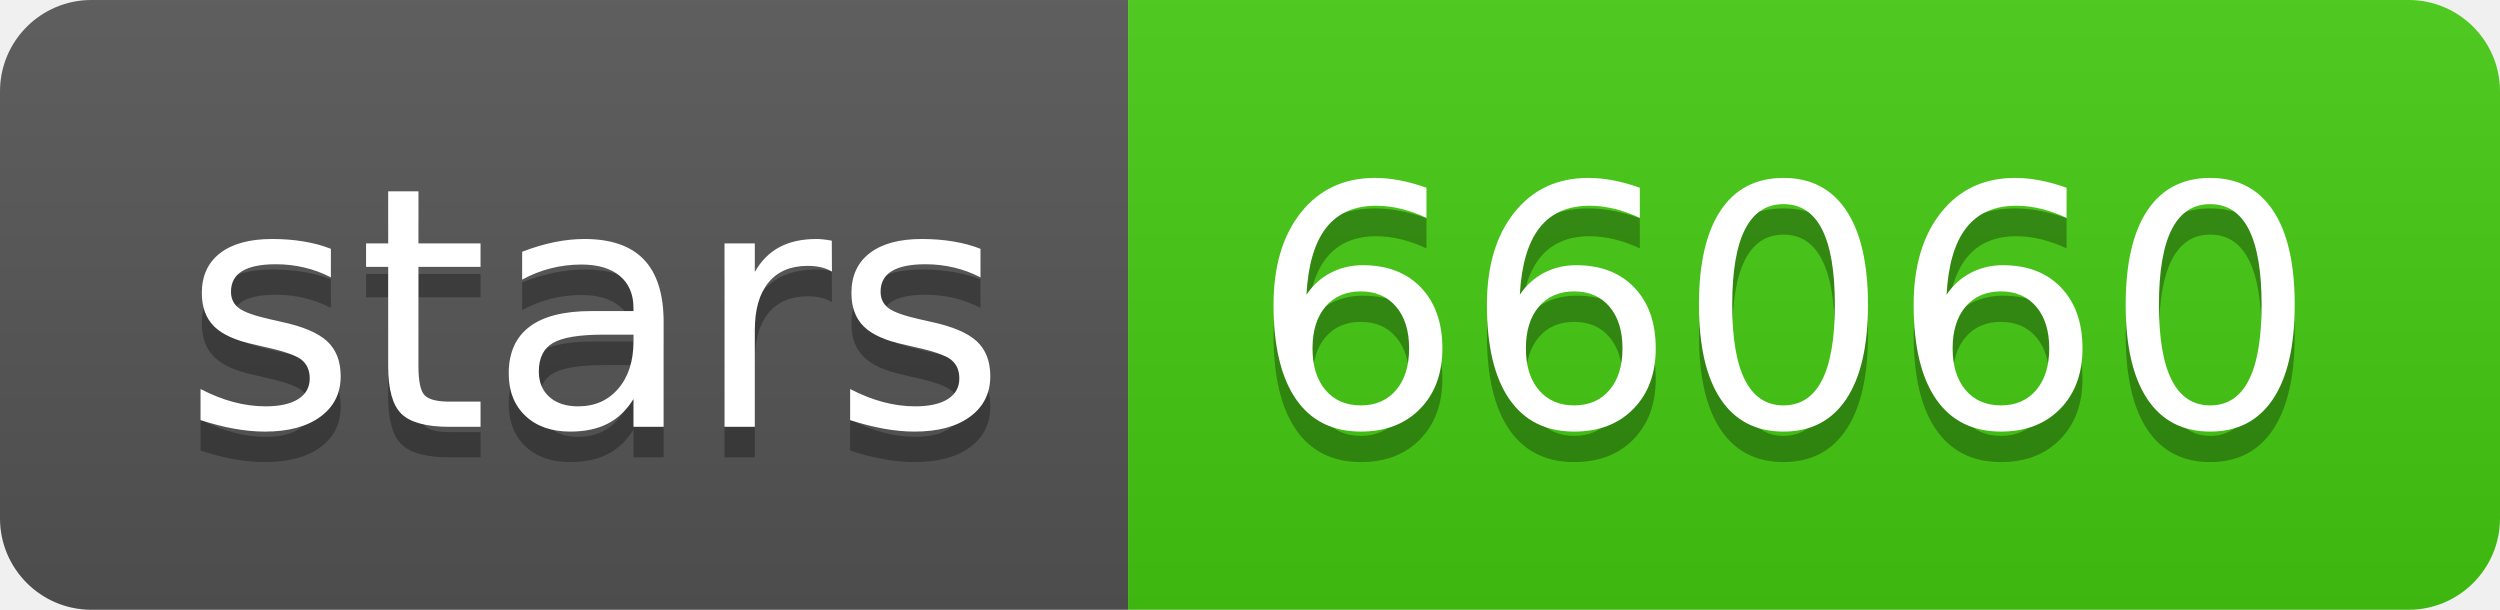
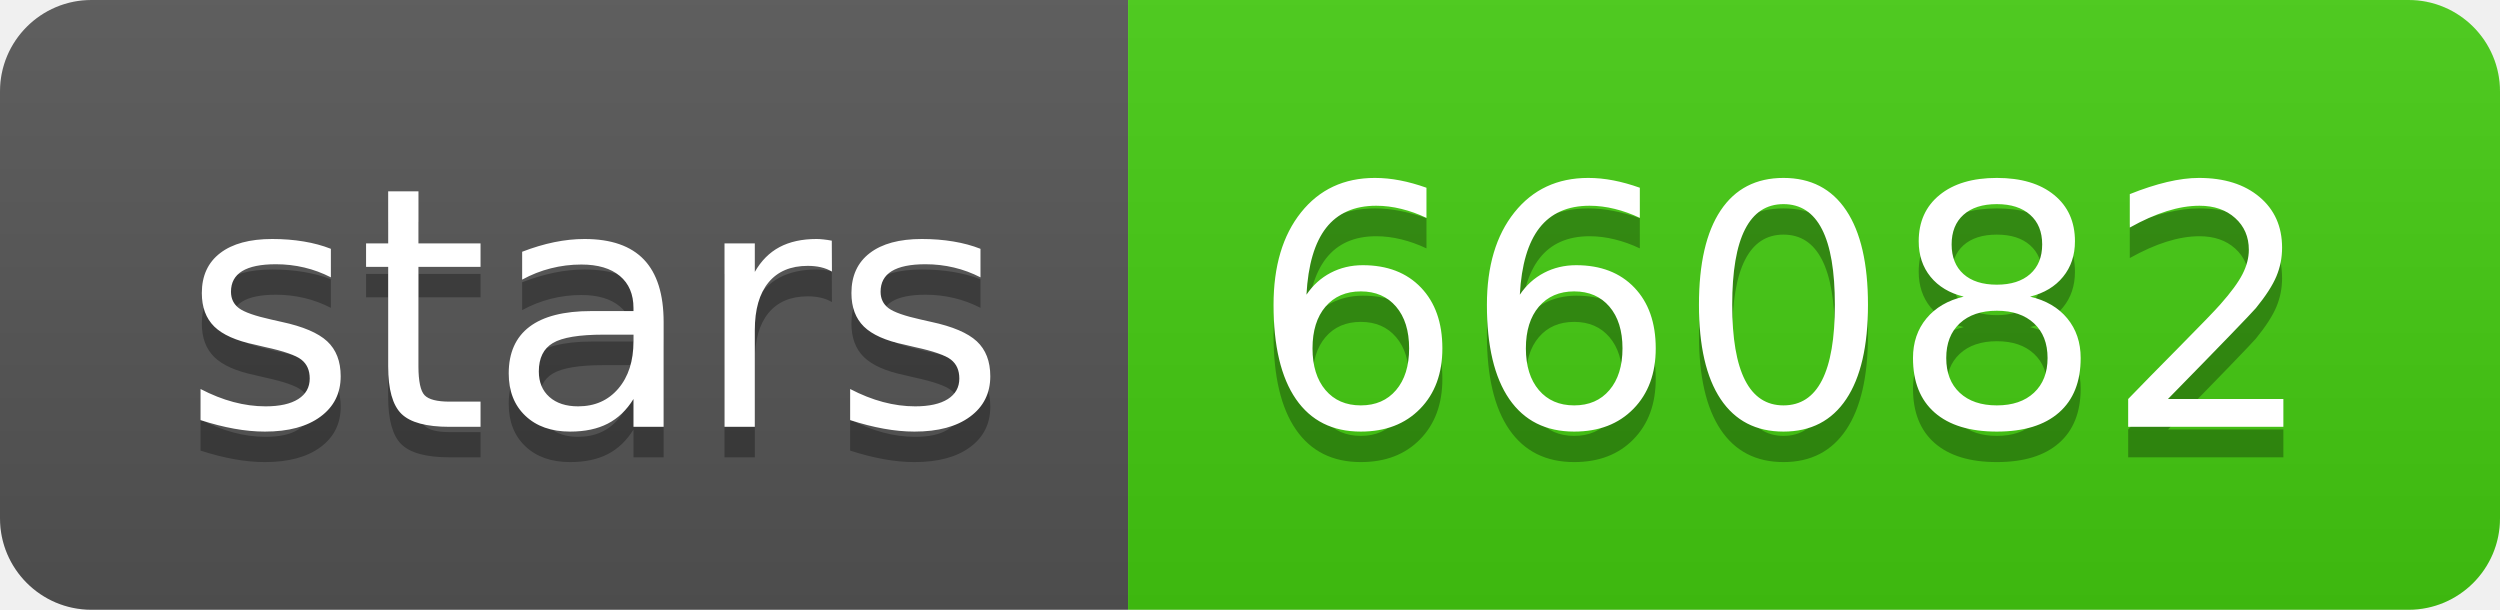
- <svg xmlns="http://www.w3.org/2000/svg" width="82" height="20" role="img" aria-label="stars: 66060">
+ <svg xmlns="http://www.w3.org/2000/svg" width="82" height="20" role="img" aria-label="stars: 66082">
  <linearGradient id="s" x2="0" y2="100%">
    <stop offset="0" stop-color="#bbb" stop-opacity=".1" />
    <stop offset="1" stop-opacity=".1" />
  </linearGradient>
  <clipPath id="r">
    <rect width="82" height="20" rx="3" fill="#fff" />
  </clipPath>
  <g clip-path="url(#r)">
    <rect width="37" height="20" fill="#555" />
    <rect x="37" width="45" height="20" fill="#4c1" />
    <rect width="82" height="20" fill="url(#s)" />
  </g>
  <g fill="#fff" text-anchor="middle" font-family="Verdana,Geneva,DejaVu Sans,sans-serif" text-rendering="geometricPrecision" font-size="110">
    <text aria-hidden="true" x="195" y="150" fill="#010101" fill-opacity=".3" transform="scale(.1)" textLength="270">stars</text>
    <text x="195" y="140" transform="scale(.1)" fill="#fff" textLength="270">stars</text>
-     <text aria-hidden="true" x="585" y="150" fill="#010101" fill-opacity=".3" transform="scale(.1)" textLength="350">66060</text>
-     <text x="585" y="140" transform="scale(.1)" fill="#fff" textLength="350">66060</text>
+     <text aria-hidden="true" x="585" y="150" fill="#010101" fill-opacity=".3" transform="scale(.1)" textLength="350">66082</text>
+     <text x="585" y="140" transform="scale(.1)" fill="#fff" textLength="350">66082</text>
  </g>
</svg>
